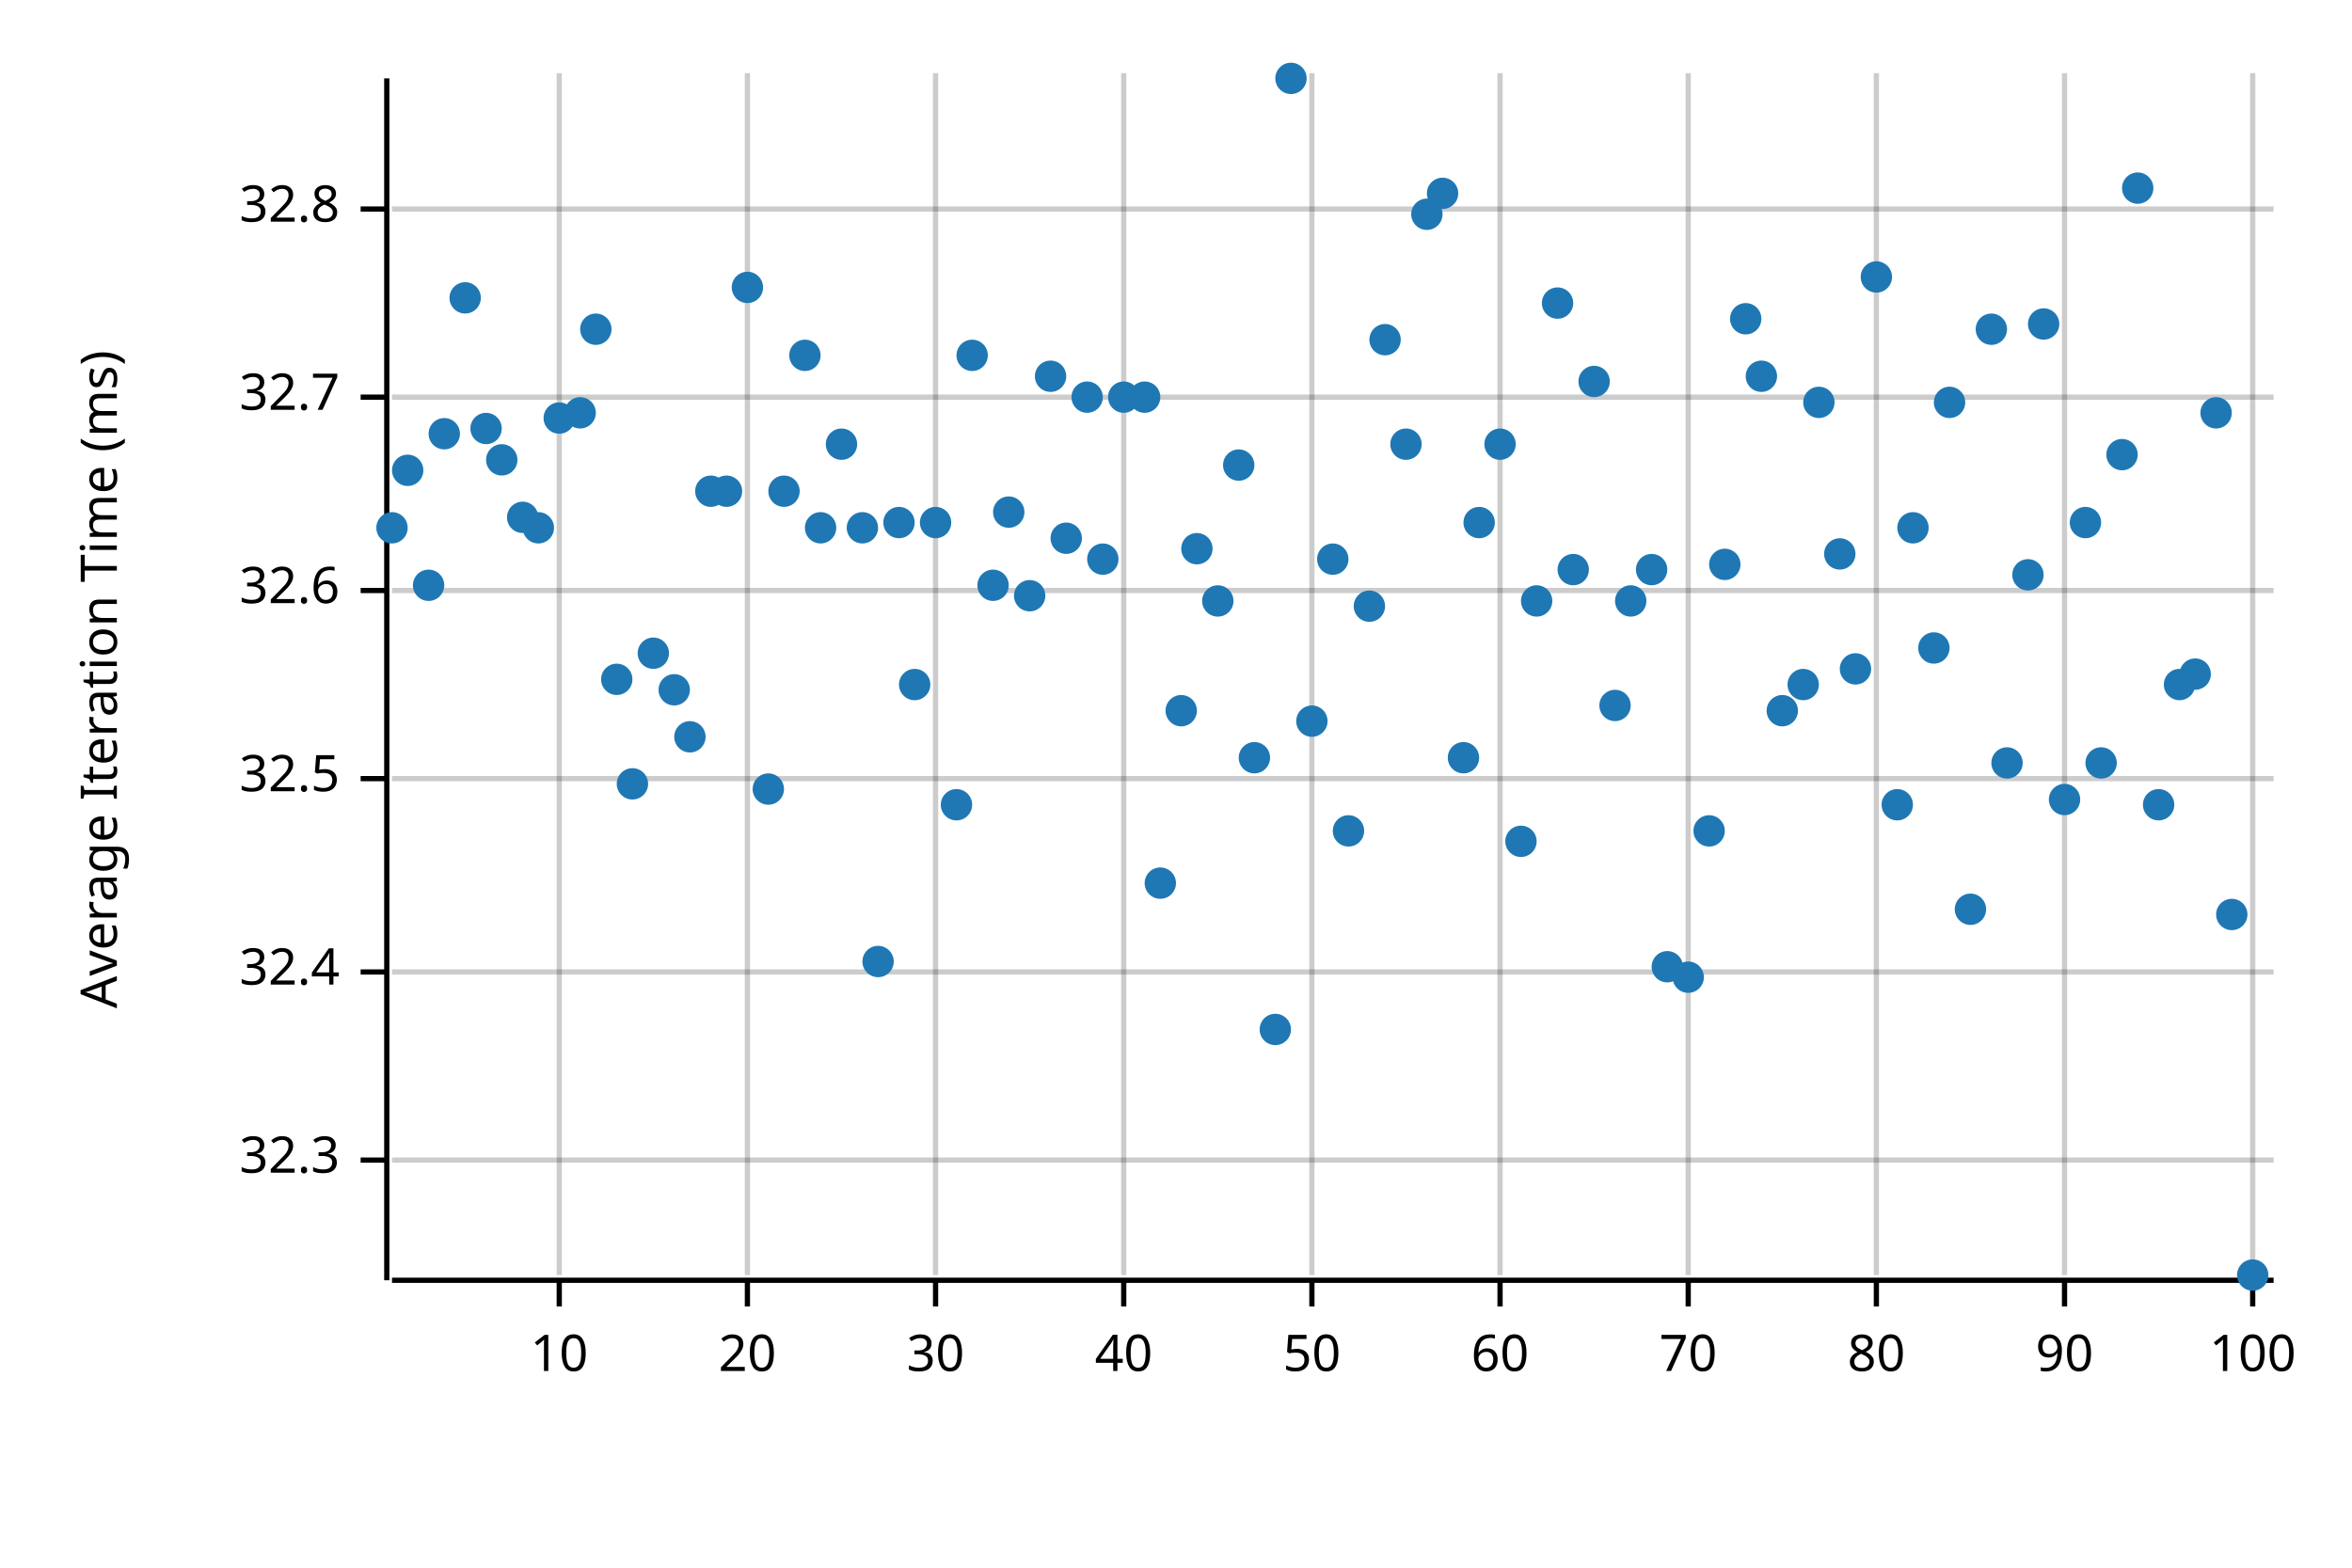
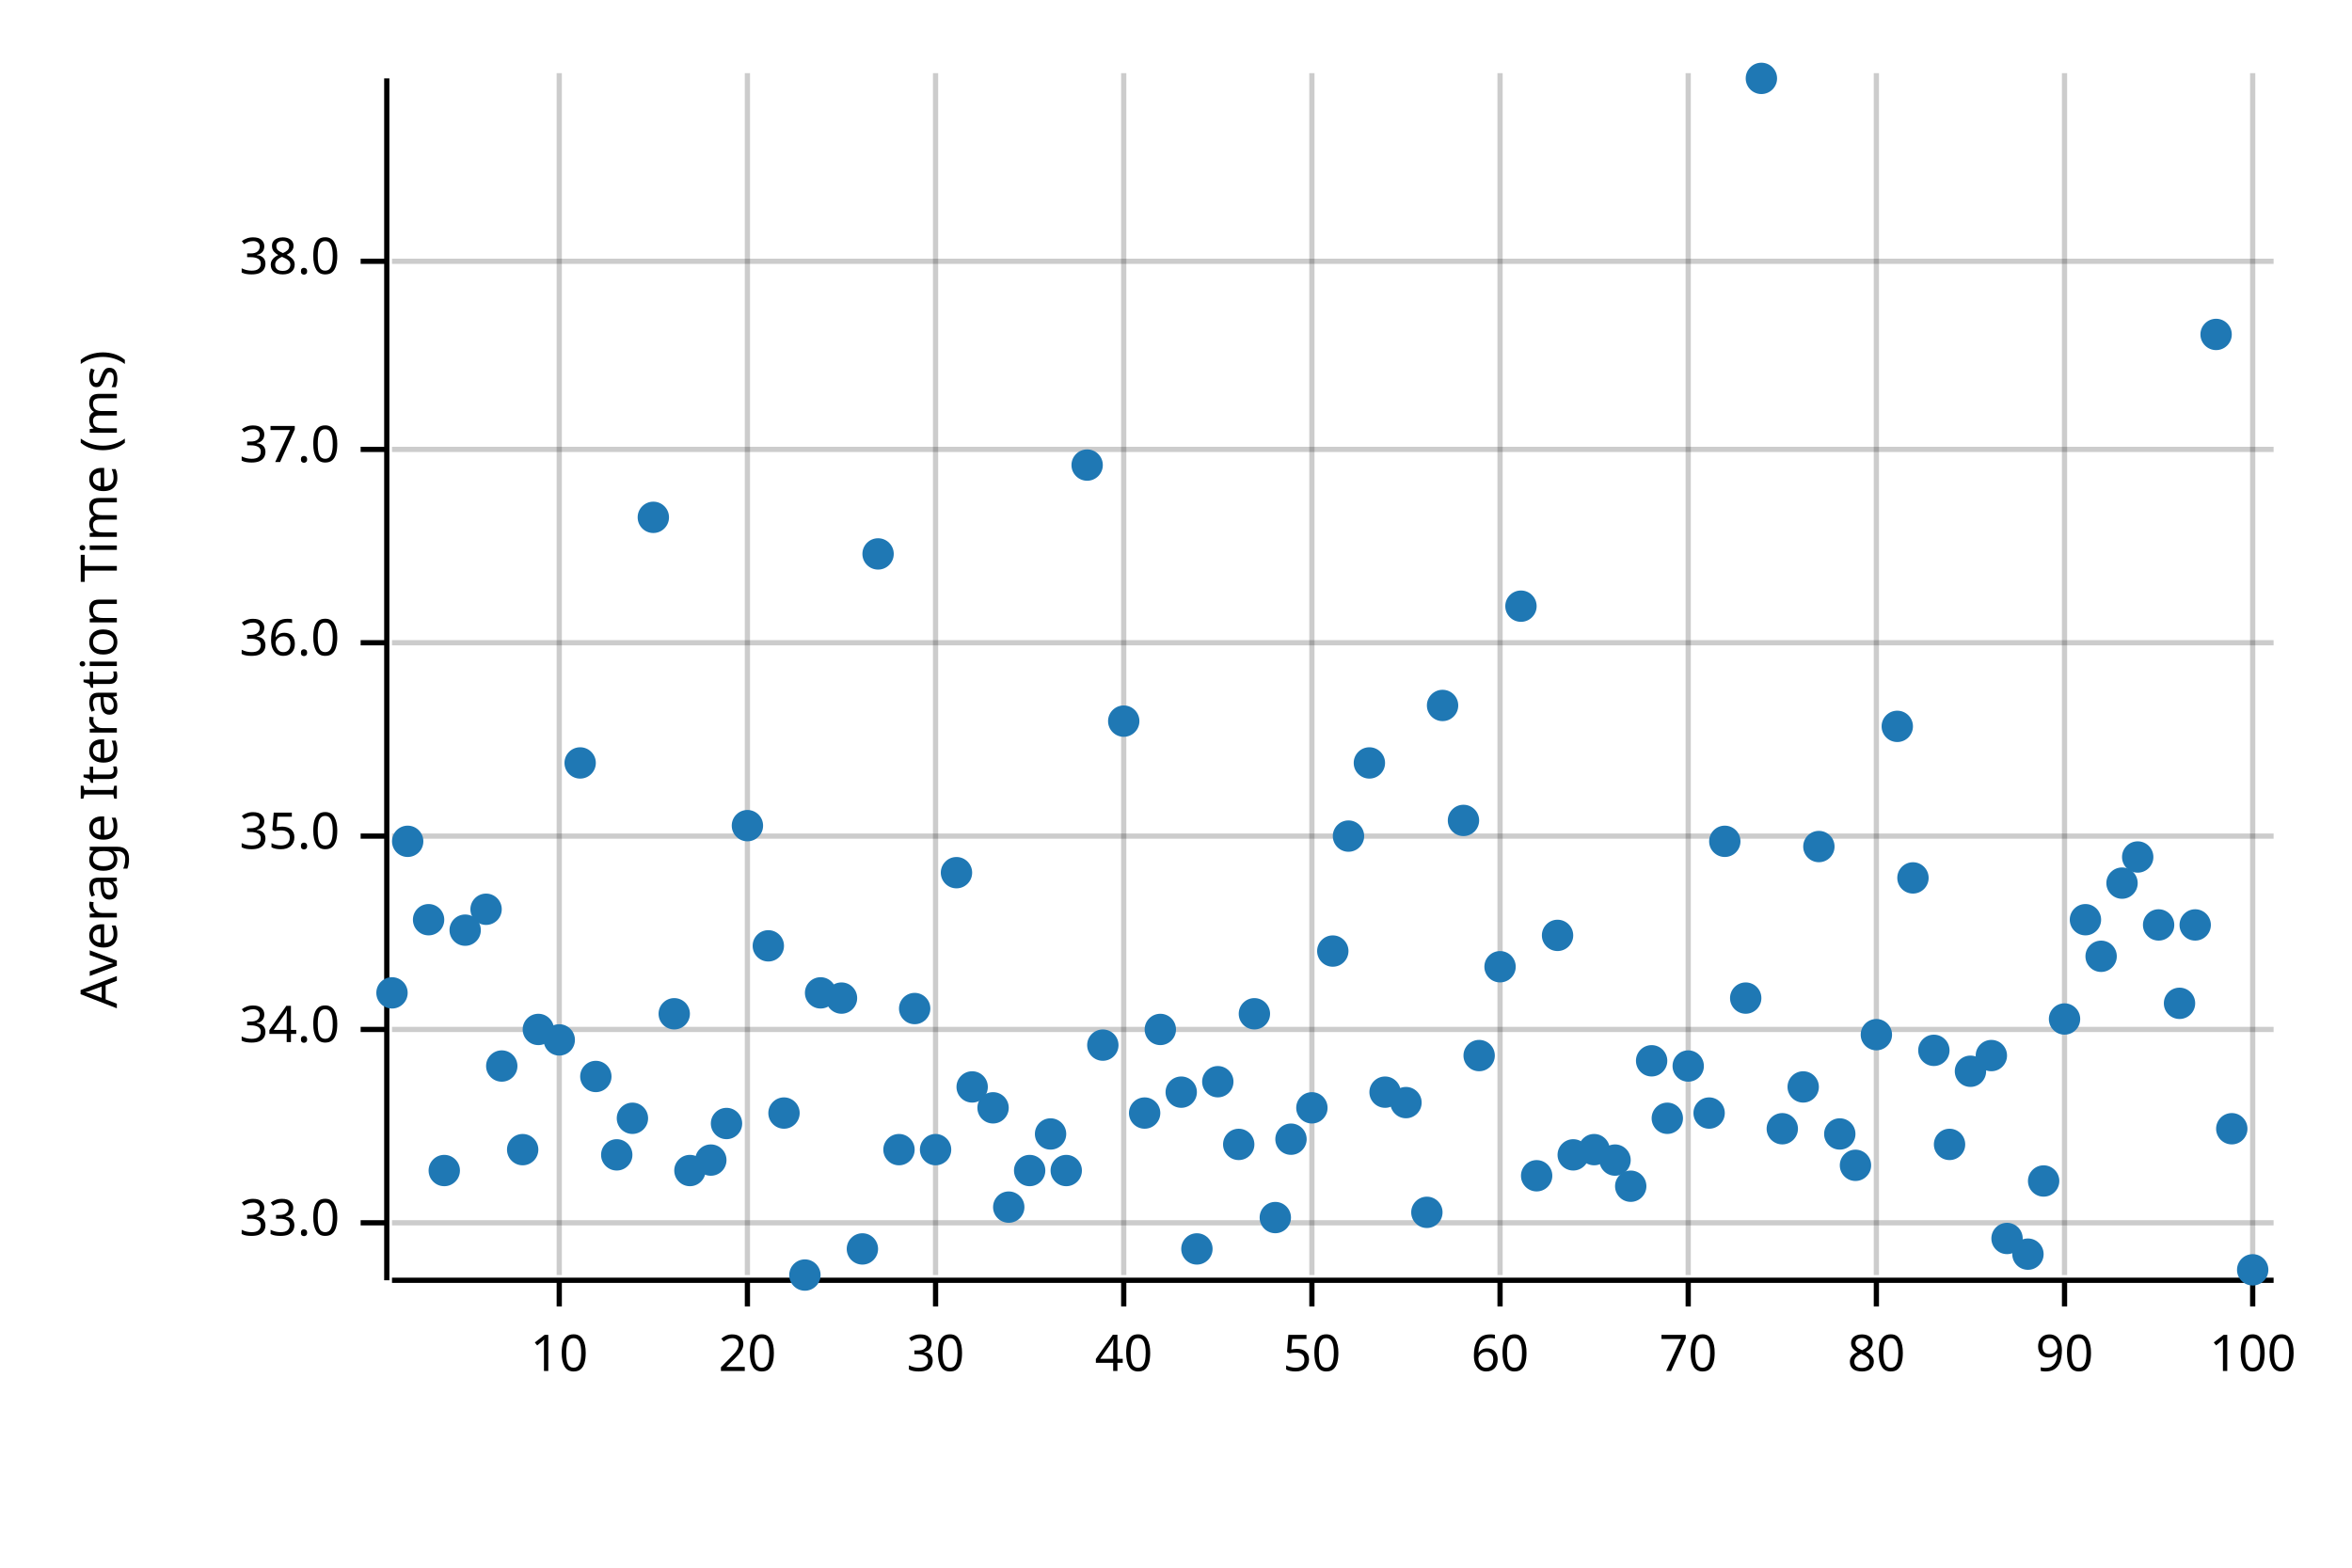
<svg xmlns="http://www.w3.org/2000/svg" width="450" height="300" viewBox="0 0 450 300">
  <text x="15" y="130" dy="0.76em" text-anchor="middle" font-family="sans-serif" font-size="9.677" opacity="1" fill="#000000" transform="rotate(270, 15, 130)">
Average Iteration Time (ms)
</text>
  <line opacity="0.2" stroke="#000000" stroke-width="1" x1="107" y1="244" x2="107" y2="14" />
  <line opacity="0.2" stroke="#000000" stroke-width="1" x1="143" y1="244" x2="143" y2="14" />
  <line opacity="0.2" stroke="#000000" stroke-width="1" x1="179" y1="244" x2="179" y2="14" />
  <line opacity="0.2" stroke="#000000" stroke-width="1" x1="215" y1="244" x2="215" y2="14" />
  <line opacity="0.2" stroke="#000000" stroke-width="1" x1="251" y1="244" x2="251" y2="14" />
  <line opacity="0.2" stroke="#000000" stroke-width="1" x1="287" y1="244" x2="287" y2="14" />
  <line opacity="0.2" stroke="#000000" stroke-width="1" x1="323" y1="244" x2="323" y2="14" />
  <line opacity="0.2" stroke="#000000" stroke-width="1" x1="359" y1="244" x2="359" y2="14" />
  <line opacity="0.2" stroke="#000000" stroke-width="1" x1="395" y1="244" x2="395" y2="14" />
  <line opacity="0.2" stroke="#000000" stroke-width="1" x1="431" y1="244" x2="431" y2="14" />
-   <line opacity="0.2" stroke="#000000" stroke-width="1" x1="75" y1="222" x2="435" y2="222" />
-   <line opacity="0.2" stroke="#000000" stroke-width="1" x1="75" y1="186" x2="435" y2="186" />
-   <line opacity="0.2" stroke="#000000" stroke-width="1" x1="75" y1="149" x2="435" y2="149" />
-   <line opacity="0.2" stroke="#000000" stroke-width="1" x1="75" y1="113" x2="435" y2="113" />
-   <line opacity="0.2" stroke="#000000" stroke-width="1" x1="75" y1="76" x2="435" y2="76" />
-   <line opacity="0.2" stroke="#000000" stroke-width="1" x1="75" y1="40" x2="435" y2="40" />
+   <line opacity="0.2" stroke="#000000" stroke-width="1" x1="75" y1="234" x2="435" y2="234" />
+   <line opacity="0.2" stroke="#000000" stroke-width="1" x1="75" y1="197" x2="435" y2="197" />
+   <line opacity="0.2" stroke="#000000" stroke-width="1" x1="75" y1="160" x2="435" y2="160" />
+   <line opacity="0.2" stroke="#000000" stroke-width="1" x1="75" y1="123" x2="435" y2="123" />
+   <line opacity="0.2" stroke="#000000" stroke-width="1" x1="75" y1="86" x2="435" y2="86" />
+   <line opacity="0.2" stroke="#000000" stroke-width="1" x1="75" y1="50" x2="435" y2="50" />
  <polyline fill="none" opacity="1" stroke="#000000" stroke-width="1" points="74,15 74,245 " />
-   <text x="65" y="222" dy="0.5ex" text-anchor="end" font-family="sans-serif" font-size="9.677" opacity="1" fill="#000000">
- 32.3
+   <text x="65" y="234" dy="0.5ex" text-anchor="end" font-family="sans-serif" font-size="9.677" opacity="1" fill="#000000">
+ 33.0
</text>
-   <polyline fill="none" opacity="1" stroke="#000000" stroke-width="1" points="69,222 74,222 " />
-   <text x="65" y="186" dy="0.5ex" text-anchor="end" font-family="sans-serif" font-size="9.677" opacity="1" fill="#000000">
- 32.4
+   <polyline fill="none" opacity="1" stroke="#000000" stroke-width="1" points="69,234 74,234 " />
+   <text x="65" y="197" dy="0.5ex" text-anchor="end" font-family="sans-serif" font-size="9.677" opacity="1" fill="#000000">
+ 34.0
</text>
-   <polyline fill="none" opacity="1" stroke="#000000" stroke-width="1" points="69,186 74,186 " />
-   <text x="65" y="149" dy="0.5ex" text-anchor="end" font-family="sans-serif" font-size="9.677" opacity="1" fill="#000000">
- 32.5
+   <polyline fill="none" opacity="1" stroke="#000000" stroke-width="1" points="69,197 74,197 " />
+   <text x="65" y="160" dy="0.5ex" text-anchor="end" font-family="sans-serif" font-size="9.677" opacity="1" fill="#000000">
+ 35.0
</text>
-   <polyline fill="none" opacity="1" stroke="#000000" stroke-width="1" points="69,149 74,149 " />
-   <text x="65" y="113" dy="0.5ex" text-anchor="end" font-family="sans-serif" font-size="9.677" opacity="1" fill="#000000">
- 32.6
+   <polyline fill="none" opacity="1" stroke="#000000" stroke-width="1" points="69,160 74,160 " />
+   <text x="65" y="123" dy="0.5ex" text-anchor="end" font-family="sans-serif" font-size="9.677" opacity="1" fill="#000000">
+ 36.0
</text>
-   <polyline fill="none" opacity="1" stroke="#000000" stroke-width="1" points="69,113 74,113 " />
-   <text x="65" y="76" dy="0.5ex" text-anchor="end" font-family="sans-serif" font-size="9.677" opacity="1" fill="#000000">
- 32.7
+   <polyline fill="none" opacity="1" stroke="#000000" stroke-width="1" points="69,123 74,123 " />
+   <text x="65" y="86" dy="0.5ex" text-anchor="end" font-family="sans-serif" font-size="9.677" opacity="1" fill="#000000">
+ 37.0
</text>
-   <polyline fill="none" opacity="1" stroke="#000000" stroke-width="1" points="69,76 74,76 " />
-   <text x="65" y="40" dy="0.5ex" text-anchor="end" font-family="sans-serif" font-size="9.677" opacity="1" fill="#000000">
- 32.8
+   <polyline fill="none" opacity="1" stroke="#000000" stroke-width="1" points="69,86 74,86 " />
+   <text x="65" y="50" dy="0.5ex" text-anchor="end" font-family="sans-serif" font-size="9.677" opacity="1" fill="#000000">
+ 38.0
</text>
-   <polyline fill="none" opacity="1" stroke="#000000" stroke-width="1" points="69,40 74,40 " />
+   <polyline fill="none" opacity="1" stroke="#000000" stroke-width="1" points="69,50 74,50 " />
  <polyline fill="none" opacity="1" stroke="#000000" stroke-width="1" points="75,245 435,245 " />
  <text x="107" y="255" dy="0.76em" text-anchor="middle" font-family="sans-serif" font-size="9.677" opacity="1" fill="#000000">
10
</text>
  <polyline fill="none" opacity="1" stroke="#000000" stroke-width="1" points="107,245 107,250 " />
  <text x="143" y="255" dy="0.76em" text-anchor="middle" font-family="sans-serif" font-size="9.677" opacity="1" fill="#000000">
20
</text>
  <polyline fill="none" opacity="1" stroke="#000000" stroke-width="1" points="143,245 143,250 " />
  <text x="179" y="255" dy="0.76em" text-anchor="middle" font-family="sans-serif" font-size="9.677" opacity="1" fill="#000000">
30
</text>
  <polyline fill="none" opacity="1" stroke="#000000" stroke-width="1" points="179,245 179,250 " />
  <text x="215" y="255" dy="0.76em" text-anchor="middle" font-family="sans-serif" font-size="9.677" opacity="1" fill="#000000">
40
</text>
  <polyline fill="none" opacity="1" stroke="#000000" stroke-width="1" points="215,245 215,250 " />
  <text x="251" y="255" dy="0.76em" text-anchor="middle" font-family="sans-serif" font-size="9.677" opacity="1" fill="#000000">
50
</text>
  <polyline fill="none" opacity="1" stroke="#000000" stroke-width="1" points="251,245 251,250 " />
  <text x="287" y="255" dy="0.76em" text-anchor="middle" font-family="sans-serif" font-size="9.677" opacity="1" fill="#000000">
60
</text>
  <polyline fill="none" opacity="1" stroke="#000000" stroke-width="1" points="287,245 287,250 " />
  <text x="323" y="255" dy="0.76em" text-anchor="middle" font-family="sans-serif" font-size="9.677" opacity="1" fill="#000000">
70
</text>
  <polyline fill="none" opacity="1" stroke="#000000" stroke-width="1" points="323,245 323,250 " />
  <text x="359" y="255" dy="0.76em" text-anchor="middle" font-family="sans-serif" font-size="9.677" opacity="1" fill="#000000">
80
</text>
  <polyline fill="none" opacity="1" stroke="#000000" stroke-width="1" points="359,245 359,250 " />
  <text x="395" y="255" dy="0.76em" text-anchor="middle" font-family="sans-serif" font-size="9.677" opacity="1" fill="#000000">
90
</text>
  <polyline fill="none" opacity="1" stroke="#000000" stroke-width="1" points="395,245 395,250 " />
  <text x="431" y="255" dy="0.76em" text-anchor="middle" font-family="sans-serif" font-size="9.677" opacity="1" fill="#000000">
100
</text>
  <polyline fill="none" opacity="1" stroke="#000000" stroke-width="1" points="431,245 431,250 " />
-   <circle cx="75" cy="101" r="3" opacity="1" fill="#1F78B4" stroke="none" stroke-width="1" />
-   <circle cx="78" cy="90" r="3" opacity="1" fill="#1F78B4" stroke="none" stroke-width="1" />
-   <circle cx="82" cy="112" r="3" opacity="1" fill="#1F78B4" stroke="none" stroke-width="1" />
-   <circle cx="85" cy="83" r="3" opacity="1" fill="#1F78B4" stroke="none" stroke-width="1" />
-   <circle cx="89" cy="57" r="3" opacity="1" fill="#1F78B4" stroke="none" stroke-width="1" />
-   <circle cx="93" cy="82" r="3" opacity="1" fill="#1F78B4" stroke="none" stroke-width="1" />
-   <circle cx="96" cy="88" r="3" opacity="1" fill="#1F78B4" stroke="none" stroke-width="1" />
-   <circle cx="100" cy="99" r="3" opacity="1" fill="#1F78B4" stroke="none" stroke-width="1" />
-   <circle cx="103" cy="101" r="3" opacity="1" fill="#1F78B4" stroke="none" stroke-width="1" />
-   <circle cx="107" cy="80" r="3" opacity="1" fill="#1F78B4" stroke="none" stroke-width="1" />
-   <circle cx="111" cy="79" r="3" opacity="1" fill="#1F78B4" stroke="none" stroke-width="1" />
-   <circle cx="114" cy="63" r="3" opacity="1" fill="#1F78B4" stroke="none" stroke-width="1" />
-   <circle cx="118" cy="130" r="3" opacity="1" fill="#1F78B4" stroke="none" stroke-width="1" />
-   <circle cx="121" cy="150" r="3" opacity="1" fill="#1F78B4" stroke="none" stroke-width="1" />
-   <circle cx="125" cy="125" r="3" opacity="1" fill="#1F78B4" stroke="none" stroke-width="1" />
-   <circle cx="129" cy="132" r="3" opacity="1" fill="#1F78B4" stroke="none" stroke-width="1" />
-   <circle cx="132" cy="141" r="3" opacity="1" fill="#1F78B4" stroke="none" stroke-width="1" />
-   <circle cx="136" cy="94" r="3" opacity="1" fill="#1F78B4" stroke="none" stroke-width="1" />
-   <circle cx="139" cy="94" r="3" opacity="1" fill="#1F78B4" stroke="none" stroke-width="1" />
-   <circle cx="143" cy="55" r="3" opacity="1" fill="#1F78B4" stroke="none" stroke-width="1" />
-   <circle cx="147" cy="151" r="3" opacity="1" fill="#1F78B4" stroke="none" stroke-width="1" />
-   <circle cx="150" cy="94" r="3" opacity="1" fill="#1F78B4" stroke="none" stroke-width="1" />
-   <circle cx="154" cy="68" r="3" opacity="1" fill="#1F78B4" stroke="none" stroke-width="1" />
-   <circle cx="157" cy="101" r="3" opacity="1" fill="#1F78B4" stroke="none" stroke-width="1" />
-   <circle cx="161" cy="85" r="3" opacity="1" fill="#1F78B4" stroke="none" stroke-width="1" />
-   <circle cx="165" cy="101" r="3" opacity="1" fill="#1F78B4" stroke="none" stroke-width="1" />
-   <circle cx="168" cy="184" r="3" opacity="1" fill="#1F78B4" stroke="none" stroke-width="1" />
-   <circle cx="172" cy="100" r="3" opacity="1" fill="#1F78B4" stroke="none" stroke-width="1" />
-   <circle cx="175" cy="131" r="3" opacity="1" fill="#1F78B4" stroke="none" stroke-width="1" />
-   <circle cx="179" cy="100" r="3" opacity="1" fill="#1F78B4" stroke="none" stroke-width="1" />
-   <circle cx="183" cy="154" r="3" opacity="1" fill="#1F78B4" stroke="none" stroke-width="1" />
-   <circle cx="186" cy="68" r="3" opacity="1" fill="#1F78B4" stroke="none" stroke-width="1" />
-   <circle cx="190" cy="112" r="3" opacity="1" fill="#1F78B4" stroke="none" stroke-width="1" />
-   <circle cx="193" cy="98" r="3" opacity="1" fill="#1F78B4" stroke="none" stroke-width="1" />
-   <circle cx="197" cy="114" r="3" opacity="1" fill="#1F78B4" stroke="none" stroke-width="1" />
-   <circle cx="201" cy="72" r="3" opacity="1" fill="#1F78B4" stroke="none" stroke-width="1" />
-   <circle cx="204" cy="103" r="3" opacity="1" fill="#1F78B4" stroke="none" stroke-width="1" />
-   <circle cx="208" cy="76" r="3" opacity="1" fill="#1F78B4" stroke="none" stroke-width="1" />
-   <circle cx="211" cy="107" r="3" opacity="1" fill="#1F78B4" stroke="none" stroke-width="1" />
-   <circle cx="215" cy="76" r="3" opacity="1" fill="#1F78B4" stroke="none" stroke-width="1" />
-   <circle cx="219" cy="76" r="3" opacity="1" fill="#1F78B4" stroke="none" stroke-width="1" />
-   <circle cx="222" cy="169" r="3" opacity="1" fill="#1F78B4" stroke="none" stroke-width="1" />
-   <circle cx="226" cy="136" r="3" opacity="1" fill="#1F78B4" stroke="none" stroke-width="1" />
-   <circle cx="229" cy="105" r="3" opacity="1" fill="#1F78B4" stroke="none" stroke-width="1" />
-   <circle cx="233" cy="115" r="3" opacity="1" fill="#1F78B4" stroke="none" stroke-width="1" />
-   <circle cx="237" cy="89" r="3" opacity="1" fill="#1F78B4" stroke="none" stroke-width="1" />
-   <circle cx="240" cy="145" r="3" opacity="1" fill="#1F78B4" stroke="none" stroke-width="1" />
-   <circle cx="244" cy="197" r="3" opacity="1" fill="#1F78B4" stroke="none" stroke-width="1" />
-   <circle cx="247" cy="15" r="3" opacity="1" fill="#1F78B4" stroke="none" stroke-width="1" />
-   <circle cx="251" cy="138" r="3" opacity="1" fill="#1F78B4" stroke="none" stroke-width="1" />
-   <circle cx="255" cy="107" r="3" opacity="1" fill="#1F78B4" stroke="none" stroke-width="1" />
-   <circle cx="258" cy="159" r="3" opacity="1" fill="#1F78B4" stroke="none" stroke-width="1" />
-   <circle cx="262" cy="116" r="3" opacity="1" fill="#1F78B4" stroke="none" stroke-width="1" />
-   <circle cx="265" cy="65" r="3" opacity="1" fill="#1F78B4" stroke="none" stroke-width="1" />
-   <circle cx="269" cy="85" r="3" opacity="1" fill="#1F78B4" stroke="none" stroke-width="1" />
-   <circle cx="273" cy="41" r="3" opacity="1" fill="#1F78B4" stroke="none" stroke-width="1" />
-   <circle cx="276" cy="37" r="3" opacity="1" fill="#1F78B4" stroke="none" stroke-width="1" />
-   <circle cx="280" cy="145" r="3" opacity="1" fill="#1F78B4" stroke="none" stroke-width="1" />
-   <circle cx="283" cy="100" r="3" opacity="1" fill="#1F78B4" stroke="none" stroke-width="1" />
-   <circle cx="287" cy="85" r="3" opacity="1" fill="#1F78B4" stroke="none" stroke-width="1" />
-   <circle cx="291" cy="161" r="3" opacity="1" fill="#1F78B4" stroke="none" stroke-width="1" />
-   <circle cx="294" cy="115" r="3" opacity="1" fill="#1F78B4" stroke="none" stroke-width="1" />
-   <circle cx="298" cy="58" r="3" opacity="1" fill="#1F78B4" stroke="none" stroke-width="1" />
-   <circle cx="301" cy="109" r="3" opacity="1" fill="#1F78B4" stroke="none" stroke-width="1" />
-   <circle cx="305" cy="73" r="3" opacity="1" fill="#1F78B4" stroke="none" stroke-width="1" />
-   <circle cx="309" cy="135" r="3" opacity="1" fill="#1F78B4" stroke="none" stroke-width="1" />
-   <circle cx="312" cy="115" r="3" opacity="1" fill="#1F78B4" stroke="none" stroke-width="1" />
-   <circle cx="316" cy="109" r="3" opacity="1" fill="#1F78B4" stroke="none" stroke-width="1" />
-   <circle cx="319" cy="185" r="3" opacity="1" fill="#1F78B4" stroke="none" stroke-width="1" />
-   <circle cx="323" cy="187" r="3" opacity="1" fill="#1F78B4" stroke="none" stroke-width="1" />
-   <circle cx="327" cy="159" r="3" opacity="1" fill="#1F78B4" stroke="none" stroke-width="1" />
-   <circle cx="330" cy="108" r="3" opacity="1" fill="#1F78B4" stroke="none" stroke-width="1" />
-   <circle cx="334" cy="61" r="3" opacity="1" fill="#1F78B4" stroke="none" stroke-width="1" />
-   <circle cx="337" cy="72" r="3" opacity="1" fill="#1F78B4" stroke="none" stroke-width="1" />
-   <circle cx="341" cy="136" r="3" opacity="1" fill="#1F78B4" stroke="none" stroke-width="1" />
-   <circle cx="345" cy="131" r="3" opacity="1" fill="#1F78B4" stroke="none" stroke-width="1" />
-   <circle cx="348" cy="77" r="3" opacity="1" fill="#1F78B4" stroke="none" stroke-width="1" />
-   <circle cx="352" cy="106" r="3" opacity="1" fill="#1F78B4" stroke="none" stroke-width="1" />
-   <circle cx="355" cy="128" r="3" opacity="1" fill="#1F78B4" stroke="none" stroke-width="1" />
-   <circle cx="359" cy="53" r="3" opacity="1" fill="#1F78B4" stroke="none" stroke-width="1" />
-   <circle cx="363" cy="154" r="3" opacity="1" fill="#1F78B4" stroke="none" stroke-width="1" />
-   <circle cx="366" cy="101" r="3" opacity="1" fill="#1F78B4" stroke="none" stroke-width="1" />
-   <circle cx="370" cy="124" r="3" opacity="1" fill="#1F78B4" stroke="none" stroke-width="1" />
-   <circle cx="373" cy="77" r="3" opacity="1" fill="#1F78B4" stroke="none" stroke-width="1" />
-   <circle cx="377" cy="174" r="3" opacity="1" fill="#1F78B4" stroke="none" stroke-width="1" />
-   <circle cx="381" cy="63" r="3" opacity="1" fill="#1F78B4" stroke="none" stroke-width="1" />
-   <circle cx="384" cy="146" r="3" opacity="1" fill="#1F78B4" stroke="none" stroke-width="1" />
-   <circle cx="388" cy="110" r="3" opacity="1" fill="#1F78B4" stroke="none" stroke-width="1" />
-   <circle cx="391" cy="62" r="3" opacity="1" fill="#1F78B4" stroke="none" stroke-width="1" />
-   <circle cx="395" cy="153" r="3" opacity="1" fill="#1F78B4" stroke="none" stroke-width="1" />
-   <circle cx="399" cy="100" r="3" opacity="1" fill="#1F78B4" stroke="none" stroke-width="1" />
-   <circle cx="402" cy="146" r="3" opacity="1" fill="#1F78B4" stroke="none" stroke-width="1" />
-   <circle cx="406" cy="87" r="3" opacity="1" fill="#1F78B4" stroke="none" stroke-width="1" />
-   <circle cx="409" cy="36" r="3" opacity="1" fill="#1F78B4" stroke="none" stroke-width="1" />
-   <circle cx="413" cy="154" r="3" opacity="1" fill="#1F78B4" stroke="none" stroke-width="1" />
-   <circle cx="417" cy="131" r="3" opacity="1" fill="#1F78B4" stroke="none" stroke-width="1" />
-   <circle cx="420" cy="129" r="3" opacity="1" fill="#1F78B4" stroke="none" stroke-width="1" />
-   <circle cx="424" cy="79" r="3" opacity="1" fill="#1F78B4" stroke="none" stroke-width="1" />
-   <circle cx="427" cy="175" r="3" opacity="1" fill="#1F78B4" stroke="none" stroke-width="1" />
-   <circle cx="431" cy="244" r="3" opacity="1" fill="#1F78B4" stroke="none" stroke-width="1" />
+   <circle cx="75" cy="190" r="3" opacity="1" fill="#1F78B4" stroke="none" stroke-width="1" />
+   <circle cx="78" cy="161" r="3" opacity="1" fill="#1F78B4" stroke="none" stroke-width="1" />
+   <circle cx="82" cy="176" r="3" opacity="1" fill="#1F78B4" stroke="none" stroke-width="1" />
+   <circle cx="85" cy="224" r="3" opacity="1" fill="#1F78B4" stroke="none" stroke-width="1" />
+   <circle cx="89" cy="178" r="3" opacity="1" fill="#1F78B4" stroke="none" stroke-width="1" />
+   <circle cx="93" cy="174" r="3" opacity="1" fill="#1F78B4" stroke="none" stroke-width="1" />
+   <circle cx="96" cy="204" r="3" opacity="1" fill="#1F78B4" stroke="none" stroke-width="1" />
+   <circle cx="100" cy="220" r="3" opacity="1" fill="#1F78B4" stroke="none" stroke-width="1" />
+   <circle cx="103" cy="197" r="3" opacity="1" fill="#1F78B4" stroke="none" stroke-width="1" />
+   <circle cx="107" cy="199" r="3" opacity="1" fill="#1F78B4" stroke="none" stroke-width="1" />
+   <circle cx="111" cy="146" r="3" opacity="1" fill="#1F78B4" stroke="none" stroke-width="1" />
+   <circle cx="114" cy="206" r="3" opacity="1" fill="#1F78B4" stroke="none" stroke-width="1" />
+   <circle cx="118" cy="221" r="3" opacity="1" fill="#1F78B4" stroke="none" stroke-width="1" />
+   <circle cx="121" cy="214" r="3" opacity="1" fill="#1F78B4" stroke="none" stroke-width="1" />
+   <circle cx="125" cy="99" r="3" opacity="1" fill="#1F78B4" stroke="none" stroke-width="1" />
+   <circle cx="129" cy="194" r="3" opacity="1" fill="#1F78B4" stroke="none" stroke-width="1" />
+   <circle cx="132" cy="224" r="3" opacity="1" fill="#1F78B4" stroke="none" stroke-width="1" />
+   <circle cx="136" cy="222" r="3" opacity="1" fill="#1F78B4" stroke="none" stroke-width="1" />
+   <circle cx="139" cy="215" r="3" opacity="1" fill="#1F78B4" stroke="none" stroke-width="1" />
+   <circle cx="143" cy="158" r="3" opacity="1" fill="#1F78B4" stroke="none" stroke-width="1" />
+   <circle cx="147" cy="181" r="3" opacity="1" fill="#1F78B4" stroke="none" stroke-width="1" />
+   <circle cx="150" cy="213" r="3" opacity="1" fill="#1F78B4" stroke="none" stroke-width="1" />
+   <circle cx="154" cy="244" r="3" opacity="1" fill="#1F78B4" stroke="none" stroke-width="1" />
+   <circle cx="157" cy="190" r="3" opacity="1" fill="#1F78B4" stroke="none" stroke-width="1" />
+   <circle cx="161" cy="191" r="3" opacity="1" fill="#1F78B4" stroke="none" stroke-width="1" />
+   <circle cx="165" cy="239" r="3" opacity="1" fill="#1F78B4" stroke="none" stroke-width="1" />
+   <circle cx="168" cy="106" r="3" opacity="1" fill="#1F78B4" stroke="none" stroke-width="1" />
+   <circle cx="172" cy="220" r="3" opacity="1" fill="#1F78B4" stroke="none" stroke-width="1" />
+   <circle cx="175" cy="193" r="3" opacity="1" fill="#1F78B4" stroke="none" stroke-width="1" />
+   <circle cx="179" cy="220" r="3" opacity="1" fill="#1F78B4" stroke="none" stroke-width="1" />
+   <circle cx="183" cy="167" r="3" opacity="1" fill="#1F78B4" stroke="none" stroke-width="1" />
+   <circle cx="186" cy="208" r="3" opacity="1" fill="#1F78B4" stroke="none" stroke-width="1" />
+   <circle cx="190" cy="212" r="3" opacity="1" fill="#1F78B4" stroke="none" stroke-width="1" />
+   <circle cx="193" cy="231" r="3" opacity="1" fill="#1F78B4" stroke="none" stroke-width="1" />
+   <circle cx="197" cy="224" r="3" opacity="1" fill="#1F78B4" stroke="none" stroke-width="1" />
+   <circle cx="201" cy="217" r="3" opacity="1" fill="#1F78B4" stroke="none" stroke-width="1" />
+   <circle cx="204" cy="224" r="3" opacity="1" fill="#1F78B4" stroke="none" stroke-width="1" />
+   <circle cx="208" cy="89" r="3" opacity="1" fill="#1F78B4" stroke="none" stroke-width="1" />
+   <circle cx="211" cy="200" r="3" opacity="1" fill="#1F78B4" stroke="none" stroke-width="1" />
+   <circle cx="215" cy="138" r="3" opacity="1" fill="#1F78B4" stroke="none" stroke-width="1" />
+   <circle cx="219" cy="213" r="3" opacity="1" fill="#1F78B4" stroke="none" stroke-width="1" />
+   <circle cx="222" cy="197" r="3" opacity="1" fill="#1F78B4" stroke="none" stroke-width="1" />
+   <circle cx="226" cy="209" r="3" opacity="1" fill="#1F78B4" stroke="none" stroke-width="1" />
+   <circle cx="229" cy="239" r="3" opacity="1" fill="#1F78B4" stroke="none" stroke-width="1" />
+   <circle cx="233" cy="207" r="3" opacity="1" fill="#1F78B4" stroke="none" stroke-width="1" />
+   <circle cx="237" cy="219" r="3" opacity="1" fill="#1F78B4" stroke="none" stroke-width="1" />
+   <circle cx="240" cy="194" r="3" opacity="1" fill="#1F78B4" stroke="none" stroke-width="1" />
+   <circle cx="244" cy="233" r="3" opacity="1" fill="#1F78B4" stroke="none" stroke-width="1" />
+   <circle cx="247" cy="218" r="3" opacity="1" fill="#1F78B4" stroke="none" stroke-width="1" />
+   <circle cx="251" cy="212" r="3" opacity="1" fill="#1F78B4" stroke="none" stroke-width="1" />
+   <circle cx="255" cy="182" r="3" opacity="1" fill="#1F78B4" stroke="none" stroke-width="1" />
+   <circle cx="258" cy="160" r="3" opacity="1" fill="#1F78B4" stroke="none" stroke-width="1" />
+   <circle cx="262" cy="146" r="3" opacity="1" fill="#1F78B4" stroke="none" stroke-width="1" />
+   <circle cx="265" cy="209" r="3" opacity="1" fill="#1F78B4" stroke="none" stroke-width="1" />
+   <circle cx="269" cy="211" r="3" opacity="1" fill="#1F78B4" stroke="none" stroke-width="1" />
+   <circle cx="273" cy="232" r="3" opacity="1" fill="#1F78B4" stroke="none" stroke-width="1" />
+   <circle cx="276" cy="135" r="3" opacity="1" fill="#1F78B4" stroke="none" stroke-width="1" />
+   <circle cx="280" cy="157" r="3" opacity="1" fill="#1F78B4" stroke="none" stroke-width="1" />
+   <circle cx="283" cy="202" r="3" opacity="1" fill="#1F78B4" stroke="none" stroke-width="1" />
+   <circle cx="287" cy="185" r="3" opacity="1" fill="#1F78B4" stroke="none" stroke-width="1" />
+   <circle cx="291" cy="116" r="3" opacity="1" fill="#1F78B4" stroke="none" stroke-width="1" />
+   <circle cx="294" cy="225" r="3" opacity="1" fill="#1F78B4" stroke="none" stroke-width="1" />
+   <circle cx="298" cy="179" r="3" opacity="1" fill="#1F78B4" stroke="none" stroke-width="1" />
+   <circle cx="301" cy="221" r="3" opacity="1" fill="#1F78B4" stroke="none" stroke-width="1" />
+   <circle cx="305" cy="220" r="3" opacity="1" fill="#1F78B4" stroke="none" stroke-width="1" />
+   <circle cx="309" cy="222" r="3" opacity="1" fill="#1F78B4" stroke="none" stroke-width="1" />
+   <circle cx="312" cy="227" r="3" opacity="1" fill="#1F78B4" stroke="none" stroke-width="1" />
+   <circle cx="316" cy="203" r="3" opacity="1" fill="#1F78B4" stroke="none" stroke-width="1" />
+   <circle cx="319" cy="214" r="3" opacity="1" fill="#1F78B4" stroke="none" stroke-width="1" />
+   <circle cx="323" cy="204" r="3" opacity="1" fill="#1F78B4" stroke="none" stroke-width="1" />
+   <circle cx="327" cy="213" r="3" opacity="1" fill="#1F78B4" stroke="none" stroke-width="1" />
+   <circle cx="330" cy="161" r="3" opacity="1" fill="#1F78B4" stroke="none" stroke-width="1" />
+   <circle cx="334" cy="191" r="3" opacity="1" fill="#1F78B4" stroke="none" stroke-width="1" />
+   <circle cx="337" cy="15" r="3" opacity="1" fill="#1F78B4" stroke="none" stroke-width="1" />
+   <circle cx="341" cy="216" r="3" opacity="1" fill="#1F78B4" stroke="none" stroke-width="1" />
+   <circle cx="345" cy="208" r="3" opacity="1" fill="#1F78B4" stroke="none" stroke-width="1" />
+   <circle cx="348" cy="162" r="3" opacity="1" fill="#1F78B4" stroke="none" stroke-width="1" />
+   <circle cx="352" cy="217" r="3" opacity="1" fill="#1F78B4" stroke="none" stroke-width="1" />
+   <circle cx="355" cy="223" r="3" opacity="1" fill="#1F78B4" stroke="none" stroke-width="1" />
+   <circle cx="359" cy="198" r="3" opacity="1" fill="#1F78B4" stroke="none" stroke-width="1" />
+   <circle cx="363" cy="139" r="3" opacity="1" fill="#1F78B4" stroke="none" stroke-width="1" />
+   <circle cx="366" cy="168" r="3" opacity="1" fill="#1F78B4" stroke="none" stroke-width="1" />
+   <circle cx="370" cy="201" r="3" opacity="1" fill="#1F78B4" stroke="none" stroke-width="1" />
+   <circle cx="373" cy="219" r="3" opacity="1" fill="#1F78B4" stroke="none" stroke-width="1" />
+   <circle cx="377" cy="205" r="3" opacity="1" fill="#1F78B4" stroke="none" stroke-width="1" />
+   <circle cx="381" cy="202" r="3" opacity="1" fill="#1F78B4" stroke="none" stroke-width="1" />
+   <circle cx="384" cy="237" r="3" opacity="1" fill="#1F78B4" stroke="none" stroke-width="1" />
+   <circle cx="388" cy="240" r="3" opacity="1" fill="#1F78B4" stroke="none" stroke-width="1" />
+   <circle cx="391" cy="226" r="3" opacity="1" fill="#1F78B4" stroke="none" stroke-width="1" />
+   <circle cx="395" cy="195" r="3" opacity="1" fill="#1F78B4" stroke="none" stroke-width="1" />
+   <circle cx="399" cy="176" r="3" opacity="1" fill="#1F78B4" stroke="none" stroke-width="1" />
+   <circle cx="402" cy="183" r="3" opacity="1" fill="#1F78B4" stroke="none" stroke-width="1" />
+   <circle cx="406" cy="169" r="3" opacity="1" fill="#1F78B4" stroke="none" stroke-width="1" />
+   <circle cx="409" cy="164" r="3" opacity="1" fill="#1F78B4" stroke="none" stroke-width="1" />
+   <circle cx="413" cy="177" r="3" opacity="1" fill="#1F78B4" stroke="none" stroke-width="1" />
+   <circle cx="417" cy="192" r="3" opacity="1" fill="#1F78B4" stroke="none" stroke-width="1" />
+   <circle cx="420" cy="177" r="3" opacity="1" fill="#1F78B4" stroke="none" stroke-width="1" />
+   <circle cx="424" cy="64" r="3" opacity="1" fill="#1F78B4" stroke="none" stroke-width="1" />
+   <circle cx="427" cy="216" r="3" opacity="1" fill="#1F78B4" stroke="none" stroke-width="1" />
+   <circle cx="431" cy="243" r="3" opacity="1" fill="#1F78B4" stroke="none" stroke-width="1" />
</svg>
